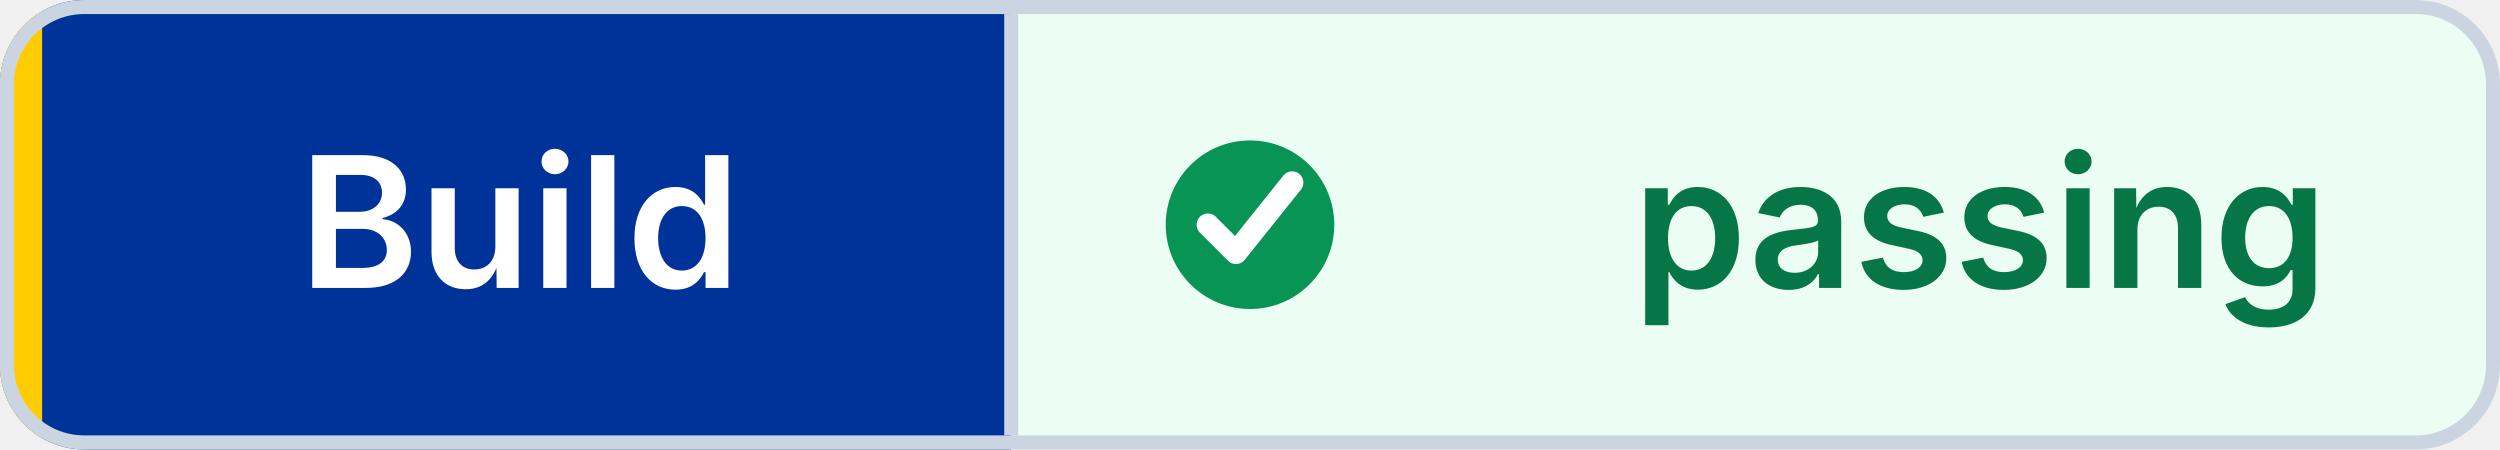
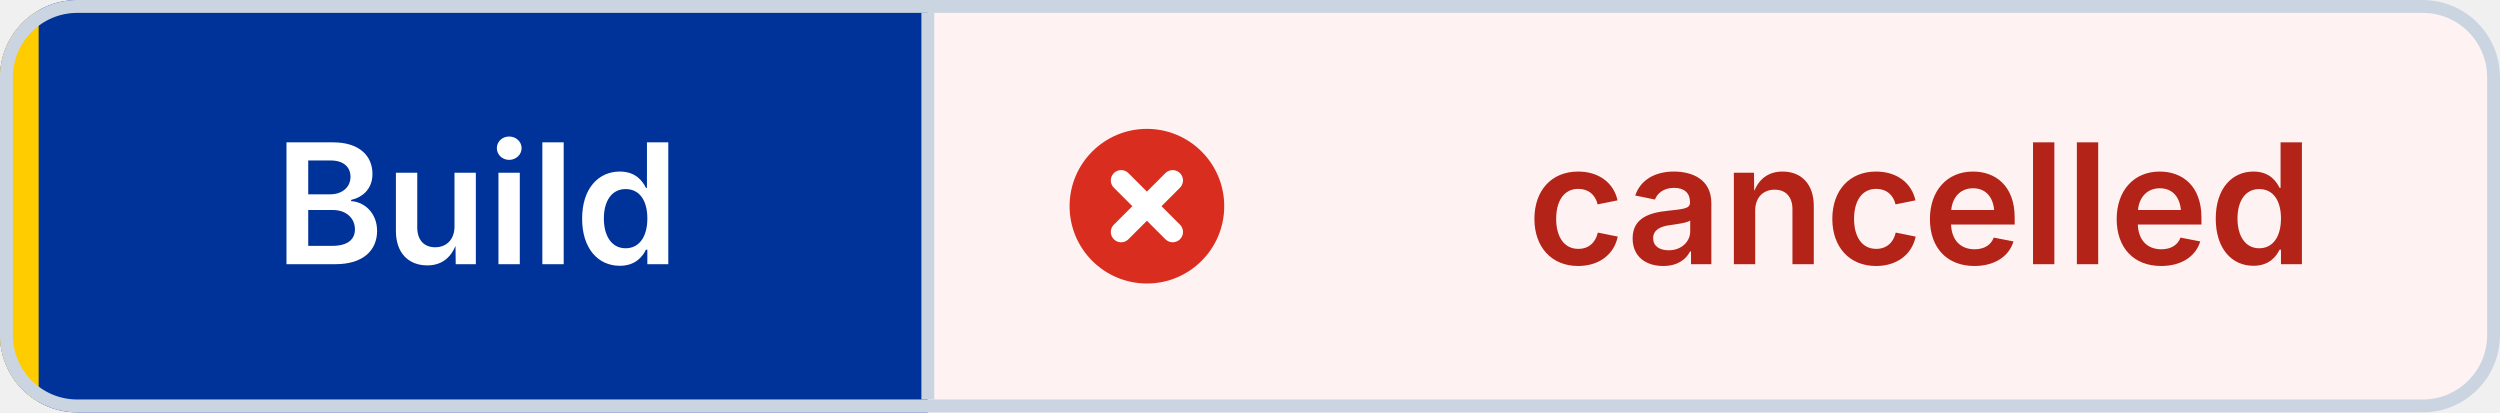
- <svg xmlns="http://www.w3.org/2000/svg" width="178" height="32" viewBox="0 0 178 32" role="img" aria-label="Build: passing" shape-rendering="geometricPrecision" text-rendering="geometricPrecision">
+ <svg xmlns="http://www.w3.org/2000/svg" width="194" height="32" viewBox="0 0 194 32" role="img" aria-label="Build: cancelled" shape-rendering="geometricPrecision" text-rendering="geometricPrecision">
  <defs>
    <clipPath id="badge-clip">
-       <rect width="178" height="32" rx="6" />
+       <rect width="194" height="32" rx="6" />
    </clipPath>
  </defs>
  <g clip-path="url(#badge-clip)">
    <rect width="72" height="32" fill="#003399" />
-     <rect x="72" width="106" height="32" fill="#ECFDF3" />
+     <rect x="72" width="122" height="32" fill="#FEF3F2" />
    <rect width="3" height="32" fill="#FFCC00" />
  </g>
-   <rect x="0.5" y="0.5" width="177" height="31" rx="5.5" fill="none" stroke="#CBD5E1" />
+   <rect x="0.5" y="0.5" width="193" height="31" rx="5.5" fill="none" stroke="#CBD5E1" />
  <line x1="72" y1="1" x2="72" y2="31" stroke="#CBD5E1" />
-   <circle cx="89" cy="16" r="6" fill="#079455" />
-   <path d="M 86 16 l2 2 4 -5" fill="none" stroke="#FFFFFF" stroke-width="1.6" stroke-linecap="round" stroke-linejoin="round" />
+   <circle cx="89" cy="16" r="6" fill="#D92D20" />
+   <path d="M 87 14 l4 4 M 91 14 l-4 4" fill="none" stroke="#FFFFFF" stroke-width="1.6" stroke-linecap="round" />
  <g font-family="Inter,Segoe UI,Helvetica Neue,Arial,sans-serif" font-size="13" font-weight="600" text-anchor="middle">
    <text x="37" y="20.5" fill="#FFFFFF">Build</text>
-     <text x="141" y="20.5" fill="#067647">passing</text>
+     <text x="149" y="20.5" fill="#B42318">cancelled</text>
  </g>
</svg>
